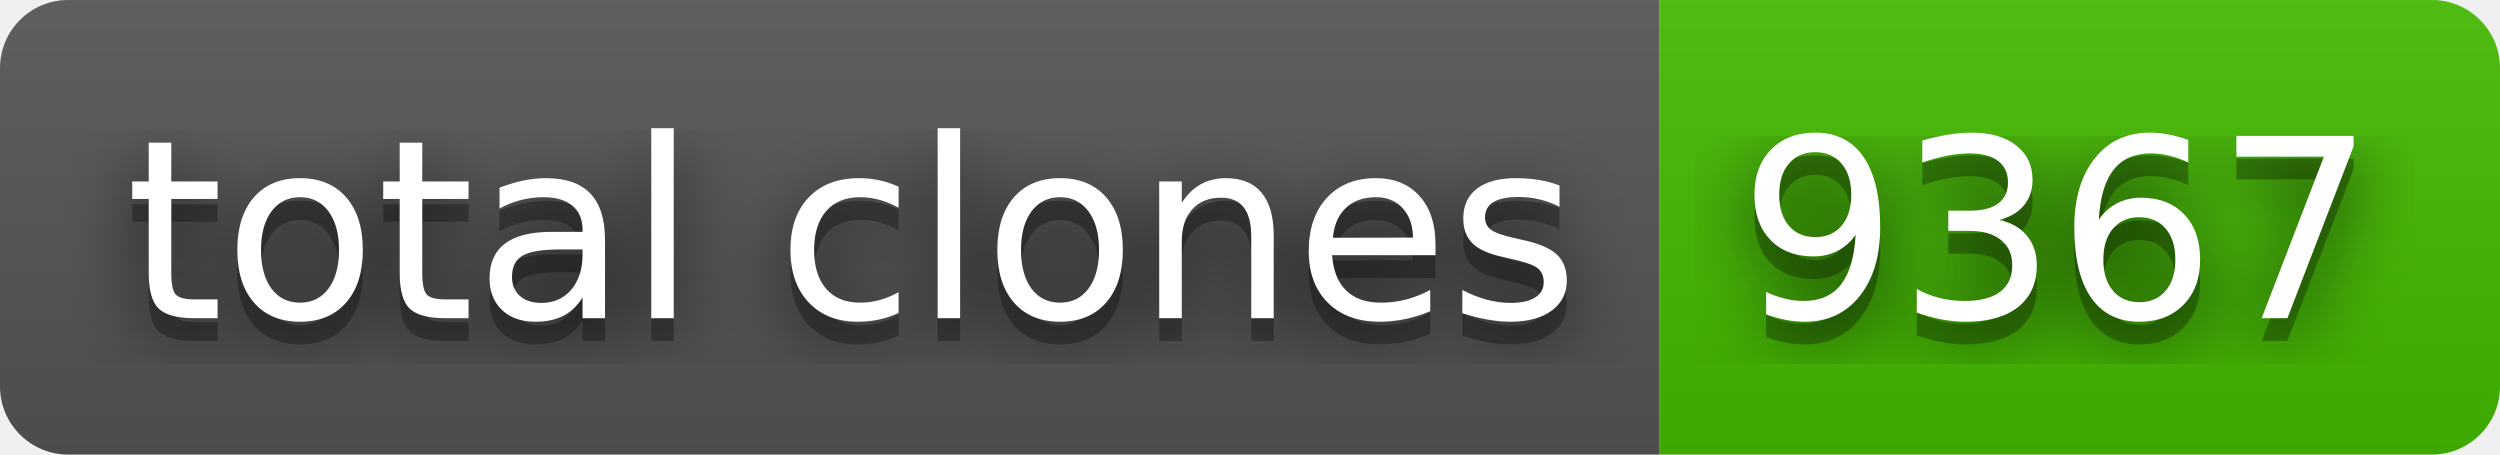
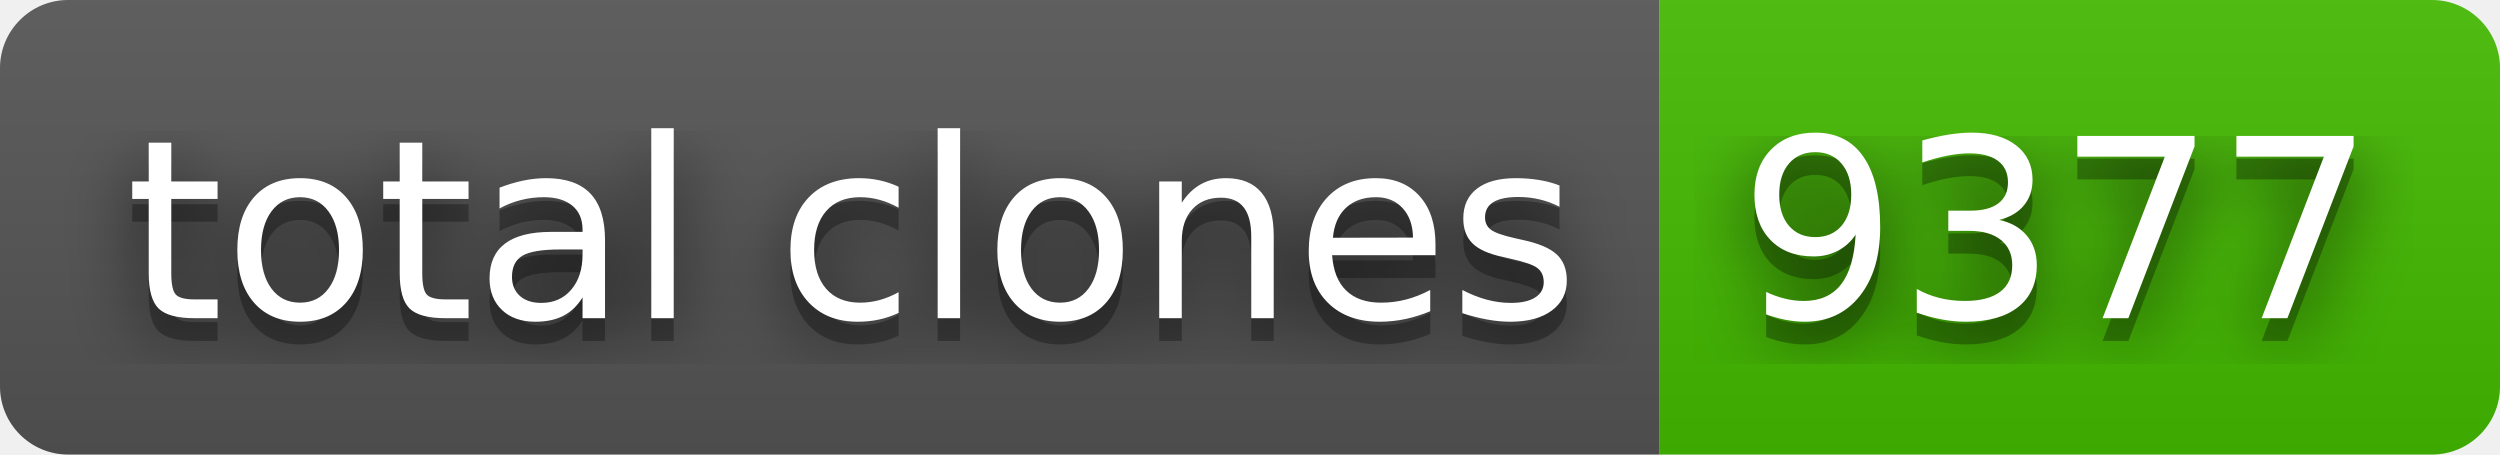
- <svg xmlns="http://www.w3.org/2000/svg" width="110" height="20" role="img" aria-label="total clones: 9367">
+ <svg xmlns="http://www.w3.org/2000/svg" width="110" height="20" role="img" aria-label="total clones: 9377">
  <filter id="blur">
    <feGaussianBlur stdDeviation="16" />
  </filter>
  <linearGradient id="s" x2="0" y2="100%">
    <stop offset="0" stop-color="#bbb" stop-opacity=".1" />
    <stop offset="1" stop-opacity=".1" />
  </linearGradient>
  <clipPath id="r">
    <rect width="110" height="20" rx="3" />
  </clipPath>
  <g clip-path="url(#r)">
    <rect width="73" height="20" fill="#555" />
    <rect x="73" width="37" height="20" fill="#4b0" />
    <rect width="110" height="20" fill="url(#s)" />
  </g>
  <g fill="#fff" text-anchor="middle" font-family="Verdana,Geneva,DejaVu Sans,sans-serif" text-rendering="geometricPrecision" font-size="110">
    <g transform="scale(.1)">
      <g aria-hidden="true" fill="#010101">
        <text x="375" y="150" fill-opacity=".8" filter="url(#blur)" textLength="630">total clones</text>
        <text x="375" y="150" fill-opacity=".3" textLength="630">total clones</text>
      </g>
      <text x="375" y="140" textLength="630">total clones</text>
    </g>
    <g transform="scale(.1)">
      <g aria-hidden="true" fill="#010101">
-         <text x="905" y="150" fill-opacity=".8" filter="url(#blur)" textLength="270">9367</text>
-         <text x="905" y="150" fill-opacity=".3" textLength="270">9367</text>
+         <text x="905" y="150" fill-opacity=".8" filter="url(#blur)" textLength="270">9377</text>
+         <text x="905" y="150" fill-opacity=".3" textLength="270">9377</text>
      </g>
-       <text x="905" y="140" textLength="270">9367</text>
+       <text x="905" y="140" textLength="270">9377</text>
    </g>
  </g>
</svg>
